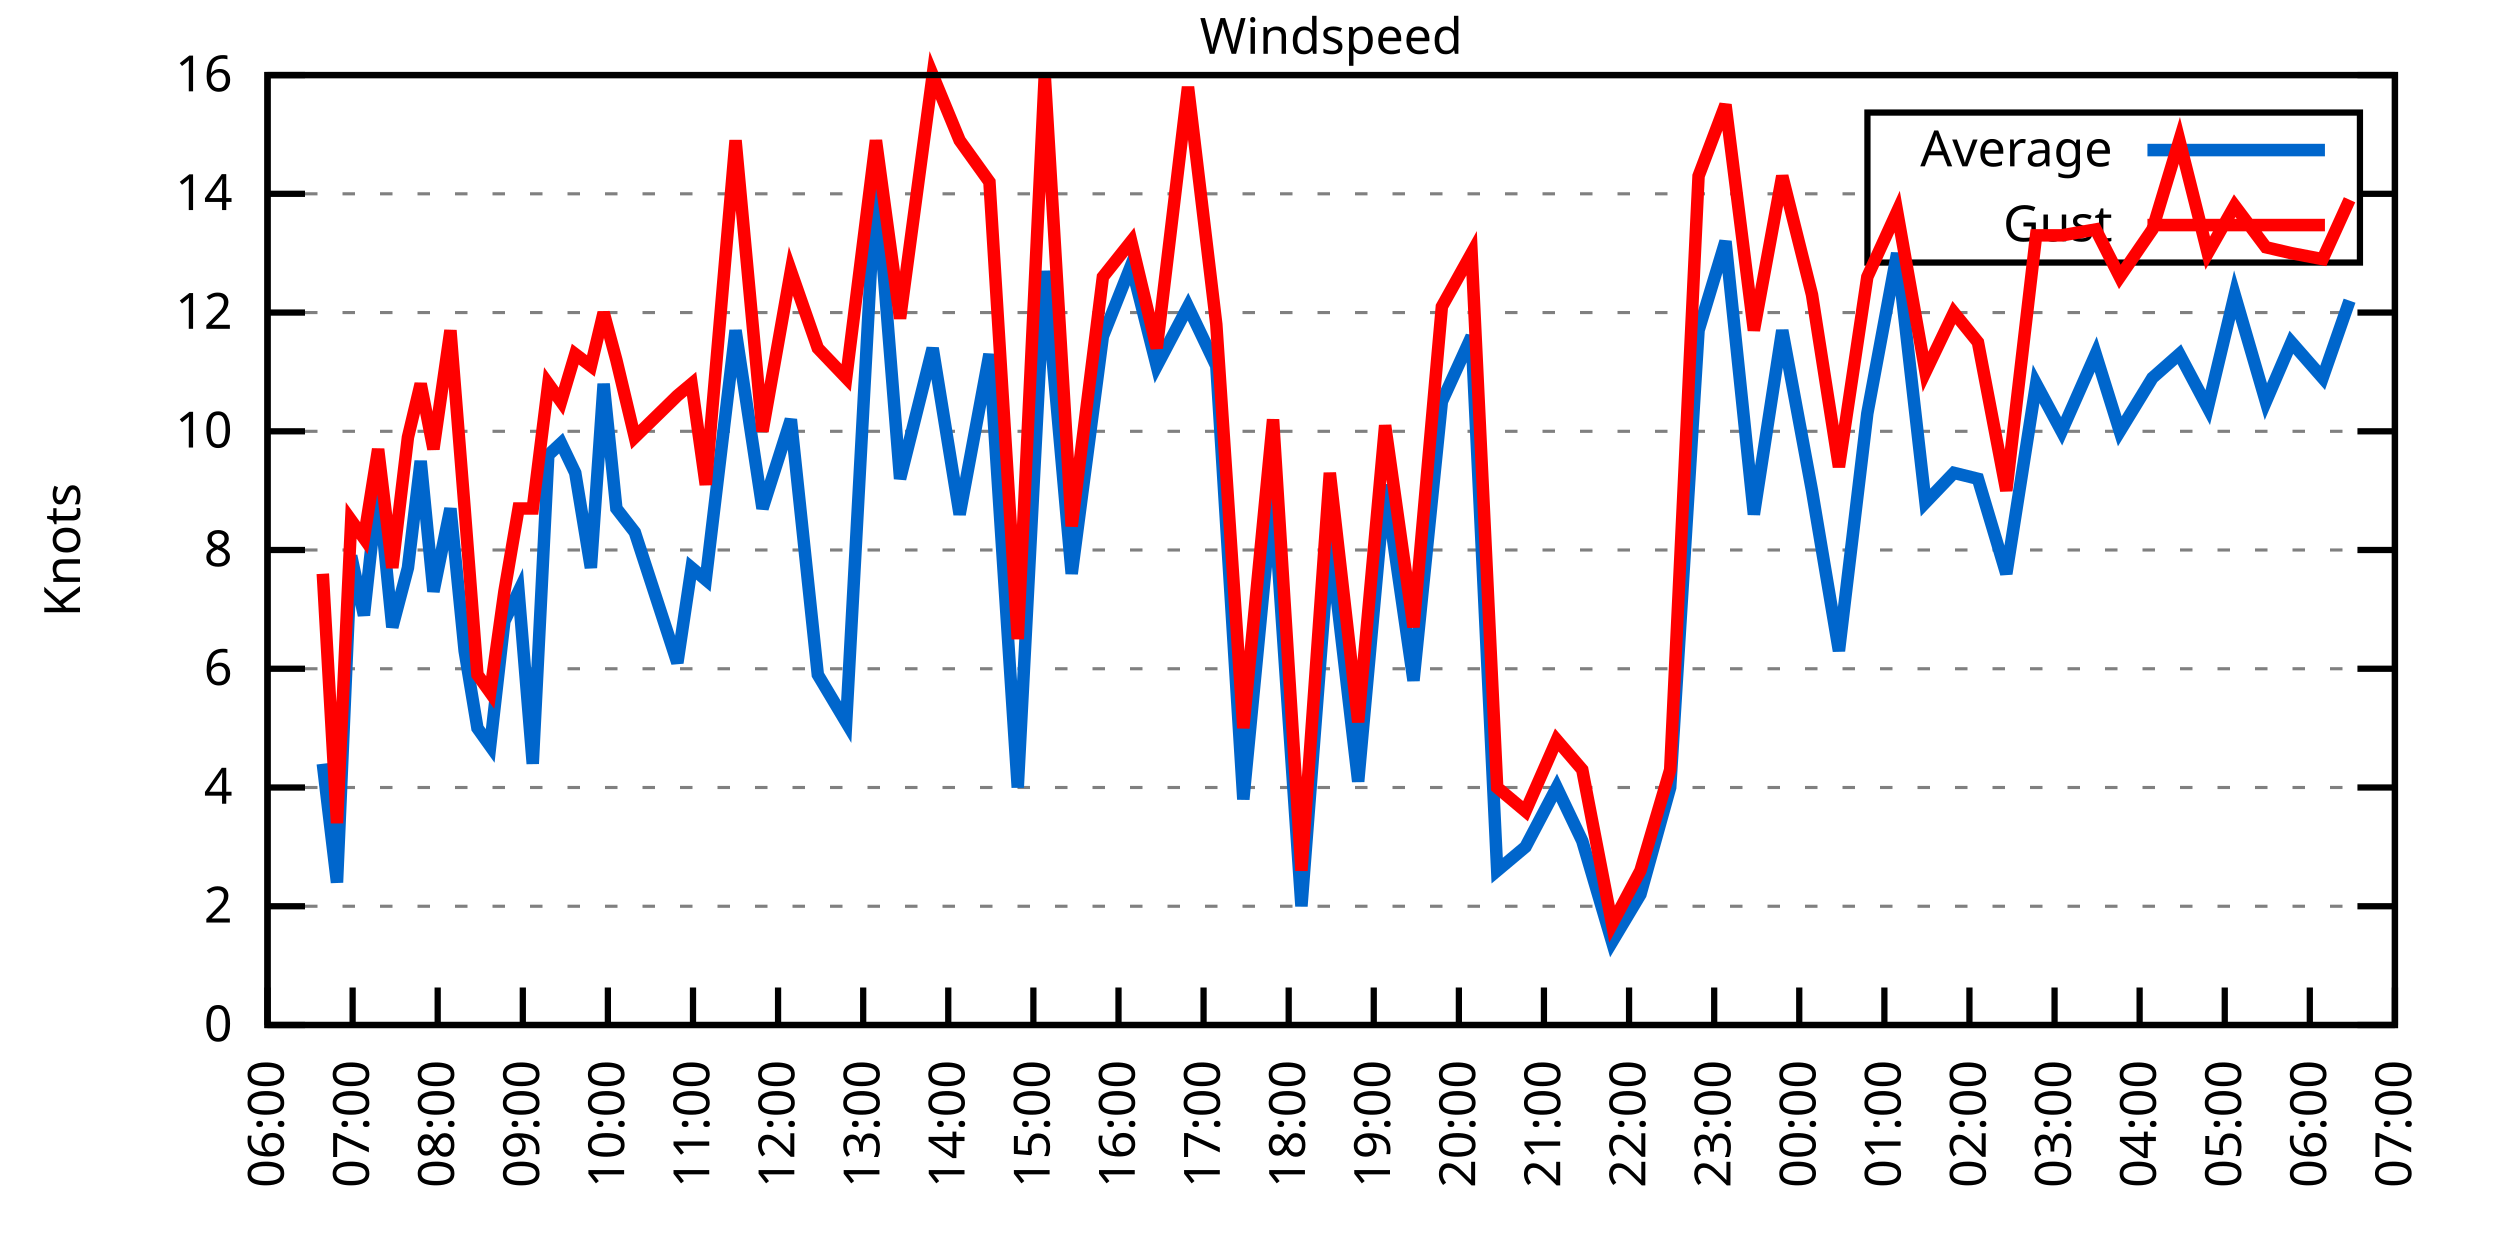
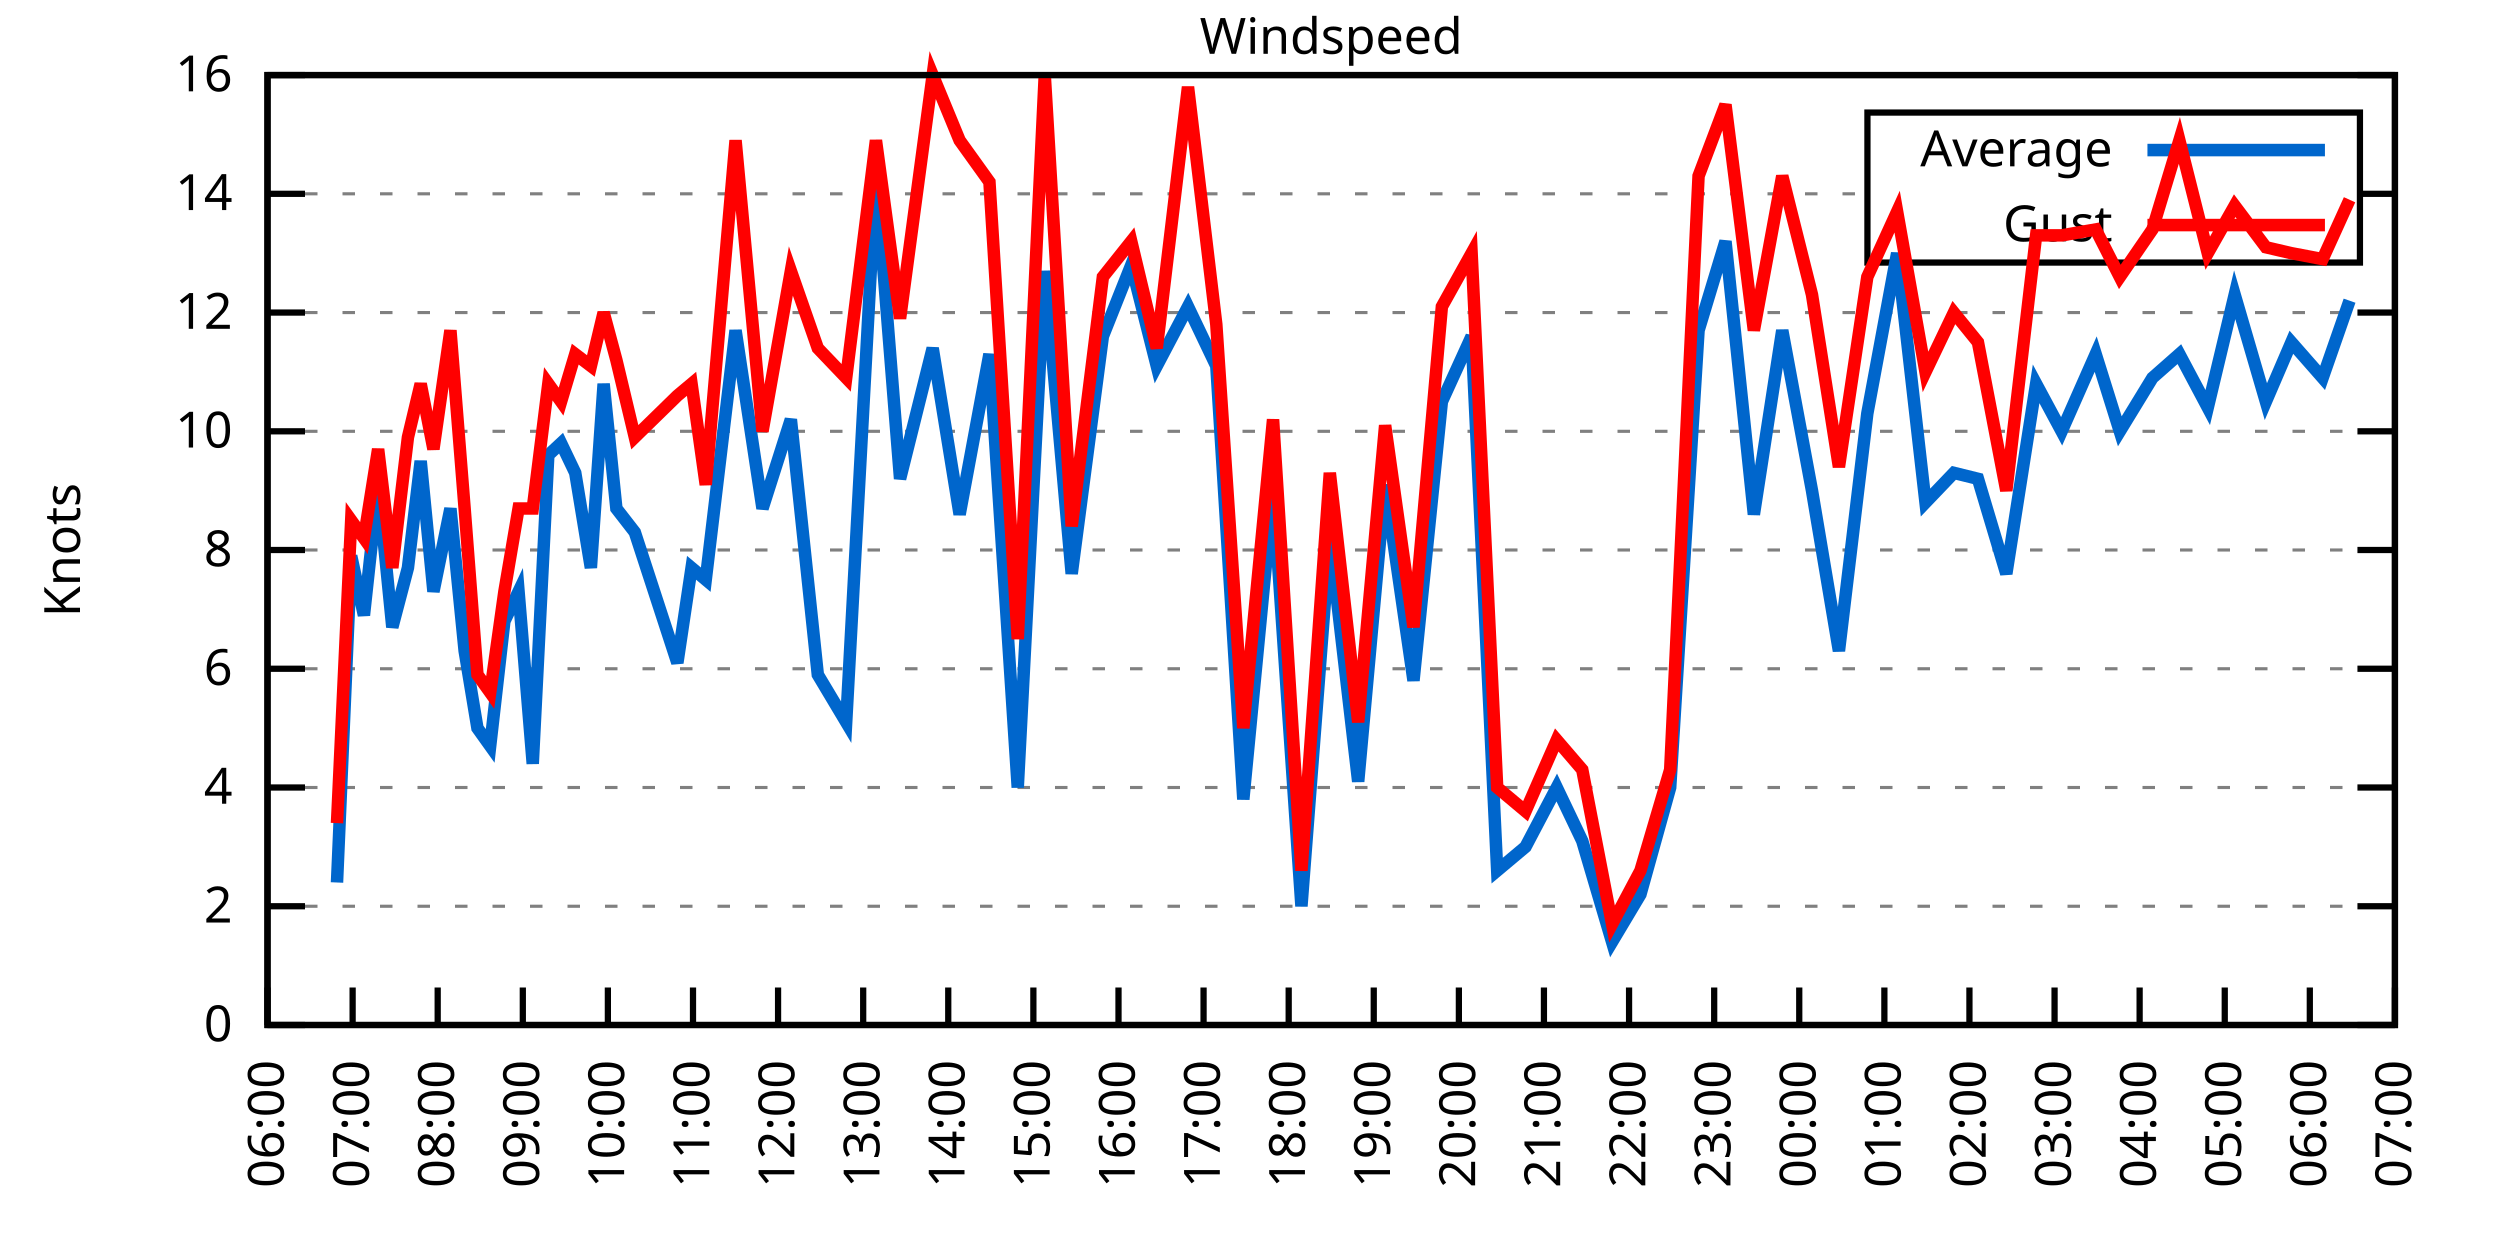
<svg xmlns="http://www.w3.org/2000/svg" xmlns:xlink="http://www.w3.org/1999/xlink" width="400" height="200" viewBox="0 0 400 200">
  <g id="gnuplot_canvas">
    <rect x="0" y="0" width="400" height="200" fill="none" />
    <defs>
      <circle id="gpDot" r="0.5" stroke-width="0.5" stroke="currentColor" />
      <path id="gpPt0" stroke-width="0.333" stroke="currentColor" d="M-1,0 h2 M0,-1 v2" />
      <path id="gpPt1" stroke-width="0.333" stroke="currentColor" d="M-1,-1 L1,1 M1,-1 L-1,1" />
      <path id="gpPt2" stroke-width="0.333" stroke="currentColor" d="M-1,0 L1,0 M0,-1 L0,1 M-1,-1 L1,1 M-1,1 L1,-1" />
      <rect id="gpPt3" stroke-width="0.333" stroke="currentColor" x="-1" y="-1" width="2" height="2" />
      <rect id="gpPt4" stroke-width="0.333" stroke="currentColor" fill="currentColor" x="-1" y="-1" width="2" height="2" />
      <circle id="gpPt5" stroke-width="0.333" stroke="currentColor" cx="0" cy="0" r="1" />
      <use xlink:href="#gpPt5" id="gpPt6" fill="currentColor" stroke="none" />
      <path id="gpPt7" stroke-width="0.333" stroke="currentColor" d="M0,-1.33 L-1.33,0.67 L1.33,0.67 z" />
      <use xlink:href="#gpPt7" id="gpPt8" fill="currentColor" stroke="none" />
      <use xlink:href="#gpPt7" id="gpPt9" stroke="currentColor" transform="rotate(180)" />
      <use xlink:href="#gpPt9" id="gpPt10" fill="currentColor" stroke="none" />
      <use xlink:href="#gpPt3" id="gpPt11" stroke="currentColor" transform="rotate(45)" />
      <use xlink:href="#gpPt11" id="gpPt12" fill="currentColor" stroke="none" />
      <path id="gpPt13" stroke-width="0.333" stroke="currentColor" d="M0,1.330 L1.265,0.411 L0.782,-1.067 L-0.782,-1.076 L-1.265,0.411 z" />
      <use xlink:href="#gpPt13" id="gpPt14" fill="currentColor" stroke="none" />
      <filter id="textbox" filterUnits="objectBoundingBox" x="0" y="0" height="1" width="1">
        <feFlood flood-color="white" flood-opacity="1" result="bgnd" />
        <feComposite in="SourceGraphic" in2="bgnd" operator="atop" />
      </filter>
      <filter id="greybox" filterUnits="objectBoundingBox" x="0" y="0" height="1" width="1">
        <feFlood flood-color="lightgrey" flood-opacity="1" result="grey" />
        <feComposite in="SourceGraphic" in2="grey" operator="atop" />
      </filter>
    </defs>
    <g fill="none" color="white" stroke="currentColor" stroke-width="1.00" stroke-linecap="butt" stroke-linejoin="miter">
</g>
    <g fill="none" color="black" stroke="currentColor" stroke-width="1.00" stroke-linecap="butt" stroke-linejoin="miter">
      <g stroke="none" shape-rendering="crispEdges">
        <polygon fill="rgb(255, 255, 255)" points="42.80,164.00 383.18,164.00 383.18,12.02 42.80,12.02 " />
      </g>
    </g>
    <g fill="none" color="black" stroke="currentColor" stroke-width="1.00" stroke-linecap="butt" stroke-linejoin="miter">
</g>
    <g fill="none" color="black" stroke="black" stroke-width="0.50" stroke-linecap="butt" stroke-linejoin="miter">
</g>
    <g fill="none" color="gray" stroke="currentColor" stroke-width="0.50" stroke-linecap="butt" stroke-linejoin="miter">
      <path stroke="gray" stroke-dasharray="2,4" class="gridline" d="M42.80,164.00 L383.19,164.00  " />
    </g>
    <g fill="none" color="gray" stroke="gray" stroke-width="1.00" stroke-linecap="butt" stroke-linejoin="miter">
</g>
    <g fill="none" color="black" stroke="currentColor" stroke-width="1.00" stroke-linecap="butt" stroke-linejoin="miter">
      <path stroke="black" d="M42.80,164.00 L48.80,164.00 M383.19,164.00 L377.19,164.00  " />
      <g transform="translate(37.20,166.60)" stroke="none" fill="black" font-family="Sans" font-size="8.00" text-anchor="end">
        <text>
          <tspan font-family="Sans"> 0</tspan>
        </text>
      </g>
    </g>
    <g fill="none" color="black" stroke="currentColor" stroke-width="1.00" stroke-linecap="butt" stroke-linejoin="miter">
</g>
    <g fill="none" color="black" stroke="black" stroke-width="0.50" stroke-linecap="butt" stroke-linejoin="miter">
</g>
    <g fill="none" color="gray" stroke="currentColor" stroke-width="0.50" stroke-linecap="butt" stroke-linejoin="miter">
      <path stroke="gray" stroke-dasharray="2,4" class="gridline" d="M42.80,145.00 L383.19,145.00  " />
    </g>
    <g fill="none" color="gray" stroke="gray" stroke-width="1.00" stroke-linecap="butt" stroke-linejoin="miter">
</g>
    <g fill="none" color="black" stroke="currentColor" stroke-width="1.00" stroke-linecap="butt" stroke-linejoin="miter">
      <path stroke="black" d="M42.80,145.00 L48.80,145.00 M383.19,145.00 L377.19,145.00  " />
      <g transform="translate(37.20,147.60)" stroke="none" fill="black" font-family="Sans" font-size="8.00" text-anchor="end">
        <text>
          <tspan font-family="Sans"> 2</tspan>
        </text>
      </g>
    </g>
    <g fill="none" color="black" stroke="currentColor" stroke-width="1.00" stroke-linecap="butt" stroke-linejoin="miter">
</g>
    <g fill="none" color="black" stroke="black" stroke-width="0.50" stroke-linecap="butt" stroke-linejoin="miter">
</g>
    <g fill="none" color="gray" stroke="currentColor" stroke-width="0.50" stroke-linecap="butt" stroke-linejoin="miter">
      <path stroke="gray" stroke-dasharray="2,4" class="gridline" d="M42.80,126.00 L383.19,126.00  " />
    </g>
    <g fill="none" color="gray" stroke="gray" stroke-width="1.00" stroke-linecap="butt" stroke-linejoin="miter">
</g>
    <g fill="none" color="black" stroke="currentColor" stroke-width="1.00" stroke-linecap="butt" stroke-linejoin="miter">
      <path stroke="black" d="M42.80,126.00 L48.80,126.00 M383.19,126.00 L377.19,126.00  " />
      <g transform="translate(37.20,128.60)" stroke="none" fill="black" font-family="Sans" font-size="8.00" text-anchor="end">
        <text>
          <tspan font-family="Sans"> 4</tspan>
        </text>
      </g>
    </g>
    <g fill="none" color="black" stroke="currentColor" stroke-width="1.00" stroke-linecap="butt" stroke-linejoin="miter">
</g>
    <g fill="none" color="black" stroke="black" stroke-width="0.50" stroke-linecap="butt" stroke-linejoin="miter">
</g>
    <g fill="none" color="gray" stroke="currentColor" stroke-width="0.50" stroke-linecap="butt" stroke-linejoin="miter">
      <path stroke="gray" stroke-dasharray="2,4" class="gridline" d="M42.80,107.00 L383.19,107.00  " />
    </g>
    <g fill="none" color="gray" stroke="gray" stroke-width="1.00" stroke-linecap="butt" stroke-linejoin="miter">
</g>
    <g fill="none" color="black" stroke="currentColor" stroke-width="1.00" stroke-linecap="butt" stroke-linejoin="miter">
      <path stroke="black" d="M42.80,107.00 L48.80,107.00 M383.19,107.00 L377.19,107.00  " />
      <g transform="translate(37.20,109.60)" stroke="none" fill="black" font-family="Sans" font-size="8.00" text-anchor="end">
        <text>
          <tspan font-family="Sans"> 6</tspan>
        </text>
      </g>
    </g>
    <g fill="none" color="black" stroke="currentColor" stroke-width="1.00" stroke-linecap="butt" stroke-linejoin="miter">
</g>
    <g fill="none" color="black" stroke="black" stroke-width="0.50" stroke-linecap="butt" stroke-linejoin="miter">
</g>
    <g fill="none" color="gray" stroke="currentColor" stroke-width="0.50" stroke-linecap="butt" stroke-linejoin="miter">
      <path stroke="gray" stroke-dasharray="2,4" class="gridline" d="M42.80,88.00 L383.19,88.00  " />
    </g>
    <g fill="none" color="gray" stroke="gray" stroke-width="1.00" stroke-linecap="butt" stroke-linejoin="miter">
</g>
    <g fill="none" color="black" stroke="currentColor" stroke-width="1.00" stroke-linecap="butt" stroke-linejoin="miter">
      <path stroke="black" d="M42.80,88.00 L48.80,88.00 M383.19,88.00 L377.19,88.00  " />
      <g transform="translate(37.20,90.60)" stroke="none" fill="black" font-family="Sans" font-size="8.00" text-anchor="end">
        <text>
          <tspan font-family="Sans"> 8</tspan>
        </text>
      </g>
    </g>
    <g fill="none" color="black" stroke="currentColor" stroke-width="1.00" stroke-linecap="butt" stroke-linejoin="miter">
</g>
    <g fill="none" color="black" stroke="black" stroke-width="0.50" stroke-linecap="butt" stroke-linejoin="miter">
</g>
    <g fill="none" color="gray" stroke="currentColor" stroke-width="0.50" stroke-linecap="butt" stroke-linejoin="miter">
      <path stroke="gray" stroke-dasharray="2,4" class="gridline" d="M42.80,69.01 L383.19,69.01  " />
    </g>
    <g fill="none" color="gray" stroke="gray" stroke-width="1.00" stroke-linecap="butt" stroke-linejoin="miter">
</g>
    <g fill="none" color="black" stroke="currentColor" stroke-width="1.00" stroke-linecap="butt" stroke-linejoin="miter">
      <path stroke="black" d="M42.80,69.01 L48.80,69.01 M383.19,69.01 L377.19,69.01  " />
      <g transform="translate(37.20,71.61)" stroke="none" fill="black" font-family="Sans" font-size="8.00" text-anchor="end">
        <text>
          <tspan font-family="Sans"> 10</tspan>
        </text>
      </g>
    </g>
    <g fill="none" color="black" stroke="currentColor" stroke-width="1.00" stroke-linecap="butt" stroke-linejoin="miter">
</g>
    <g fill="none" color="black" stroke="black" stroke-width="0.50" stroke-linecap="butt" stroke-linejoin="miter">
</g>
    <g fill="none" color="gray" stroke="currentColor" stroke-width="0.50" stroke-linecap="butt" stroke-linejoin="miter">
      <path stroke="gray" stroke-dasharray="2,4" class="gridline" d="M42.80,50.01 L383.19,50.01  " />
    </g>
    <g fill="none" color="gray" stroke="gray" stroke-width="1.00" stroke-linecap="butt" stroke-linejoin="miter">
</g>
    <g fill="none" color="black" stroke="currentColor" stroke-width="1.00" stroke-linecap="butt" stroke-linejoin="miter">
      <path stroke="black" d="M42.80,50.01 L48.80,50.01 M383.19,50.01 L377.19,50.01  " />
      <g transform="translate(37.20,52.61)" stroke="none" fill="black" font-family="Sans" font-size="8.00" text-anchor="end">
        <text>
          <tspan font-family="Sans"> 12</tspan>
        </text>
      </g>
    </g>
    <g fill="none" color="black" stroke="currentColor" stroke-width="1.00" stroke-linecap="butt" stroke-linejoin="miter">
</g>
    <g fill="none" color="black" stroke="black" stroke-width="0.50" stroke-linecap="butt" stroke-linejoin="miter">
</g>
    <g fill="none" color="gray" stroke="currentColor" stroke-width="0.50" stroke-linecap="butt" stroke-linejoin="miter">
      <path stroke="gray" stroke-dasharray="2,4" class="gridline" d="M42.80,31.01 L298.79,31.01 M377.59,31.01 L383.19,31.01  " />
    </g>
    <g fill="none" color="gray" stroke="gray" stroke-width="1.00" stroke-linecap="butt" stroke-linejoin="miter">
</g>
    <g fill="none" color="black" stroke="currentColor" stroke-width="1.00" stroke-linecap="butt" stroke-linejoin="miter">
      <path stroke="black" d="M42.80,31.01 L48.80,31.01 M383.19,31.01 L377.19,31.01  " />
      <g transform="translate(37.20,33.61)" stroke="none" fill="black" font-family="Sans" font-size="8.00" text-anchor="end">
        <text>
          <tspan font-family="Sans"> 14</tspan>
        </text>
      </g>
    </g>
    <g fill="none" color="black" stroke="currentColor" stroke-width="1.00" stroke-linecap="butt" stroke-linejoin="miter">
</g>
    <g fill="none" color="black" stroke="black" stroke-width="0.50" stroke-linecap="butt" stroke-linejoin="miter">
</g>
    <g fill="none" color="gray" stroke="currentColor" stroke-width="0.50" stroke-linecap="butt" stroke-linejoin="miter">
      <path stroke="gray" stroke-dasharray="2,4" class="gridline" d="M42.80,12.01 L383.19,12.01  " />
    </g>
    <g fill="none" color="gray" stroke="gray" stroke-width="1.00" stroke-linecap="butt" stroke-linejoin="miter">
</g>
    <g fill="none" color="black" stroke="currentColor" stroke-width="1.00" stroke-linecap="butt" stroke-linejoin="miter">
      <path stroke="black" d="M42.80,12.01 L48.80,12.01 M383.19,12.01 L377.19,12.01  " />
      <g transform="translate(37.20,14.61)" stroke="none" fill="black" font-family="Sans" font-size="8.00" text-anchor="end">
        <text>
          <tspan font-family="Sans"> 16</tspan>
        </text>
      </g>
    </g>
    <g fill="none" color="black" stroke="currentColor" stroke-width="1.00" stroke-linecap="butt" stroke-linejoin="miter">
      <path stroke="black" d="M42.80,164.00 L42.80,158.00  " />
      <g transform="translate(45.40,169.60) rotate(270.00)" stroke="none" fill="black" font-family="Sans" font-size="8.00" text-anchor="end">
        <text>
          <tspan font-family="Sans">06:00</tspan>
        </text>
      </g>
    </g>
    <g fill="none" color="black" stroke="currentColor" stroke-width="1.00" stroke-linecap="butt" stroke-linejoin="miter">
      <path stroke="black" d="M56.42,164.00 L56.42,158.00  " />
      <g transform="translate(59.02,169.60) rotate(270.00)" stroke="none" fill="black" font-family="Sans" font-size="8.00" text-anchor="end">
        <text>
          <tspan font-family="Sans">07:00</tspan>
        </text>
      </g>
    </g>
    <g fill="none" color="black" stroke="currentColor" stroke-width="1.00" stroke-linecap="butt" stroke-linejoin="miter">
      <path stroke="black" d="M70.03,164.00 L70.03,158.00  " />
      <g transform="translate(72.63,169.60) rotate(270.00)" stroke="none" fill="black" font-family="Sans" font-size="8.00" text-anchor="end">
        <text>
          <tspan font-family="Sans">08:00</tspan>
        </text>
      </g>
    </g>
    <g fill="none" color="black" stroke="currentColor" stroke-width="1.00" stroke-linecap="butt" stroke-linejoin="miter">
      <path stroke="black" d="M83.65,164.00 L83.65,158.00  " />
      <g transform="translate(86.25,169.60) rotate(270.00)" stroke="none" fill="black" font-family="Sans" font-size="8.00" text-anchor="end">
        <text>
          <tspan font-family="Sans">09:00</tspan>
        </text>
      </g>
    </g>
    <g fill="none" color="black" stroke="currentColor" stroke-width="1.00" stroke-linecap="butt" stroke-linejoin="miter">
      <path stroke="black" d="M97.26,164.00 L97.26,158.00  " />
      <g transform="translate(99.86,169.60) rotate(270.00)" stroke="none" fill="black" font-family="Sans" font-size="8.00" text-anchor="end">
        <text>
          <tspan font-family="Sans">10:00</tspan>
        </text>
      </g>
    </g>
    <g fill="none" color="black" stroke="currentColor" stroke-width="1.00" stroke-linecap="butt" stroke-linejoin="miter">
      <path stroke="black" d="M110.88,164.00 L110.88,158.00  " />
      <g transform="translate(113.48,169.60) rotate(270.00)" stroke="none" fill="black" font-family="Sans" font-size="8.00" text-anchor="end">
        <text>
          <tspan font-family="Sans">11:00</tspan>
        </text>
      </g>
    </g>
    <g fill="none" color="black" stroke="currentColor" stroke-width="1.00" stroke-linecap="butt" stroke-linejoin="miter">
      <path stroke="black" d="M124.49,164.00 L124.49,158.00  " />
      <g transform="translate(127.09,169.60) rotate(270.00)" stroke="none" fill="black" font-family="Sans" font-size="8.00" text-anchor="end">
        <text>
          <tspan font-family="Sans">12:00</tspan>
        </text>
      </g>
    </g>
    <g fill="none" color="black" stroke="currentColor" stroke-width="1.00" stroke-linecap="butt" stroke-linejoin="miter">
      <path stroke="black" d="M138.11,164.00 L138.11,158.00  " />
      <g transform="translate(140.71,169.60) rotate(270.00)" stroke="none" fill="black" font-family="Sans" font-size="8.00" text-anchor="end">
        <text>
          <tspan font-family="Sans">13:00</tspan>
        </text>
      </g>
    </g>
    <g fill="none" color="black" stroke="currentColor" stroke-width="1.00" stroke-linecap="butt" stroke-linejoin="miter">
      <path stroke="black" d="M151.72,164.00 L151.72,158.00  " />
      <g transform="translate(154.32,169.60) rotate(270.00)" stroke="none" fill="black" font-family="Sans" font-size="8.00" text-anchor="end">
        <text>
          <tspan font-family="Sans">14:00</tspan>
        </text>
      </g>
    </g>
    <g fill="none" color="black" stroke="currentColor" stroke-width="1.00" stroke-linecap="butt" stroke-linejoin="miter">
      <path stroke="black" d="M165.34,164.00 L165.34,158.00  " />
      <g transform="translate(167.94,169.60) rotate(270.00)" stroke="none" fill="black" font-family="Sans" font-size="8.00" text-anchor="end">
        <text>
          <tspan font-family="Sans">15:00</tspan>
        </text>
      </g>
    </g>
    <g fill="none" color="black" stroke="currentColor" stroke-width="1.00" stroke-linecap="butt" stroke-linejoin="miter">
      <path stroke="black" d="M178.96,164.00 L178.96,158.00  " />
      <g transform="translate(181.56,169.60) rotate(270.00)" stroke="none" fill="black" font-family="Sans" font-size="8.00" text-anchor="end">
        <text>
          <tspan font-family="Sans">16:00</tspan>
        </text>
      </g>
    </g>
    <g fill="none" color="black" stroke="currentColor" stroke-width="1.00" stroke-linecap="butt" stroke-linejoin="miter">
      <path stroke="black" d="M192.57,164.00 L192.57,158.00  " />
      <g transform="translate(195.17,169.60) rotate(270.00)" stroke="none" fill="black" font-family="Sans" font-size="8.00" text-anchor="end">
        <text>
          <tspan font-family="Sans">17:00</tspan>
        </text>
      </g>
    </g>
    <g fill="none" color="black" stroke="currentColor" stroke-width="1.00" stroke-linecap="butt" stroke-linejoin="miter">
      <path stroke="black" d="M206.19,164.00 L206.19,158.00  " />
      <g transform="translate(208.79,169.60) rotate(270.00)" stroke="none" fill="black" font-family="Sans" font-size="8.00" text-anchor="end">
        <text>
          <tspan font-family="Sans">18:00</tspan>
        </text>
      </g>
    </g>
    <g fill="none" color="black" stroke="currentColor" stroke-width="1.00" stroke-linecap="butt" stroke-linejoin="miter">
      <path stroke="black" d="M219.80,164.00 L219.80,158.00  " />
      <g transform="translate(222.40,169.60) rotate(270.00)" stroke="none" fill="black" font-family="Sans" font-size="8.00" text-anchor="end">
        <text>
          <tspan font-family="Sans">19:00</tspan>
        </text>
      </g>
    </g>
    <g fill="none" color="black" stroke="currentColor" stroke-width="1.00" stroke-linecap="butt" stroke-linejoin="miter">
      <path stroke="black" d="M233.42,164.00 L233.42,158.00  " />
      <g transform="translate(236.02,169.60) rotate(270.00)" stroke="none" fill="black" font-family="Sans" font-size="8.00" text-anchor="end">
        <text>
          <tspan font-family="Sans">20:00</tspan>
        </text>
      </g>
    </g>
    <g fill="none" color="black" stroke="currentColor" stroke-width="1.00" stroke-linecap="butt" stroke-linejoin="miter">
      <path stroke="black" d="M247.03,164.00 L247.03,158.00  " />
      <g transform="translate(249.63,169.60) rotate(270.00)" stroke="none" fill="black" font-family="Sans" font-size="8.00" text-anchor="end">
        <text>
          <tspan font-family="Sans">21:00</tspan>
        </text>
      </g>
    </g>
    <g fill="none" color="black" stroke="currentColor" stroke-width="1.00" stroke-linecap="butt" stroke-linejoin="miter">
      <path stroke="black" d="M260.65,164.00 L260.65,158.00  " />
      <g transform="translate(263.25,169.60) rotate(270.00)" stroke="none" fill="black" font-family="Sans" font-size="8.00" text-anchor="end">
        <text>
          <tspan font-family="Sans">22:00</tspan>
        </text>
      </g>
    </g>
    <g fill="none" color="black" stroke="currentColor" stroke-width="1.00" stroke-linecap="butt" stroke-linejoin="miter">
      <path stroke="black" d="M274.27,164.00 L274.27,158.00  " />
      <g transform="translate(276.87,169.60) rotate(270.00)" stroke="none" fill="black" font-family="Sans" font-size="8.00" text-anchor="end">
        <text>
          <tspan font-family="Sans">23:00</tspan>
        </text>
      </g>
    </g>
    <g fill="none" color="black" stroke="currentColor" stroke-width="1.00" stroke-linecap="butt" stroke-linejoin="miter">
      <path stroke="black" d="M287.88,164.00 L287.88,158.00  " />
      <g transform="translate(290.48,169.60) rotate(270.00)" stroke="none" fill="black" font-family="Sans" font-size="8.00" text-anchor="end">
        <text>
          <tspan font-family="Sans">00:00</tspan>
        </text>
      </g>
    </g>
    <g fill="none" color="black" stroke="currentColor" stroke-width="1.00" stroke-linecap="butt" stroke-linejoin="miter">
      <path stroke="black" d="M301.50,164.00 L301.50,158.00  " />
      <g transform="translate(304.10,169.60) rotate(270.00)" stroke="none" fill="black" font-family="Sans" font-size="8.00" text-anchor="end">
        <text>
          <tspan font-family="Sans">01:00</tspan>
        </text>
      </g>
    </g>
    <g fill="none" color="black" stroke="currentColor" stroke-width="1.00" stroke-linecap="butt" stroke-linejoin="miter">
      <path stroke="black" d="M315.11,164.00 L315.11,158.00  " />
      <g transform="translate(317.71,169.60) rotate(270.00)" stroke="none" fill="black" font-family="Sans" font-size="8.00" text-anchor="end">
        <text>
          <tspan font-family="Sans">02:00</tspan>
        </text>
      </g>
    </g>
    <g fill="none" color="black" stroke="currentColor" stroke-width="1.00" stroke-linecap="butt" stroke-linejoin="miter">
      <path stroke="black" d="M328.73,164.00 L328.73,158.00  " />
      <g transform="translate(331.33,169.60) rotate(270.00)" stroke="none" fill="black" font-family="Sans" font-size="8.00" text-anchor="end">
        <text>
          <tspan font-family="Sans">03:00</tspan>
        </text>
      </g>
    </g>
    <g fill="none" color="black" stroke="currentColor" stroke-width="1.00" stroke-linecap="butt" stroke-linejoin="miter">
      <path stroke="black" d="M342.34,164.00 L342.34,158.00  " />
      <g transform="translate(344.94,169.60) rotate(270.00)" stroke="none" fill="black" font-family="Sans" font-size="8.00" text-anchor="end">
        <text>
          <tspan font-family="Sans">04:00</tspan>
        </text>
      </g>
    </g>
    <g fill="none" color="black" stroke="currentColor" stroke-width="1.00" stroke-linecap="butt" stroke-linejoin="miter">
      <path stroke="black" d="M355.96,164.00 L355.96,158.00  " />
      <g transform="translate(358.56,169.60) rotate(270.00)" stroke="none" fill="black" font-family="Sans" font-size="8.00" text-anchor="end">
        <text>
          <tspan font-family="Sans">05:00</tspan>
        </text>
      </g>
    </g>
    <g fill="none" color="black" stroke="currentColor" stroke-width="1.00" stroke-linecap="butt" stroke-linejoin="miter">
      <path stroke="black" d="M369.57,164.00 L369.57,158.00  " />
      <g transform="translate(372.17,169.60) rotate(270.00)" stroke="none" fill="black" font-family="Sans" font-size="8.00" text-anchor="end">
        <text>
          <tspan font-family="Sans">06:00</tspan>
        </text>
      </g>
    </g>
    <g fill="none" color="black" stroke="currentColor" stroke-width="1.00" stroke-linecap="butt" stroke-linejoin="miter">
      <path stroke="black" d="M383.19,164.00 L383.19,158.00  " />
      <g transform="translate(385.79,169.60) rotate(270.00)" stroke="none" fill="black" font-family="Sans" font-size="8.00" text-anchor="end">
        <text>
          <tspan font-family="Sans">07:00</tspan>
        </text>
      </g>
    </g>
    <g fill="none" color="black" stroke="currentColor" stroke-width="1.00" stroke-linecap="butt" stroke-linejoin="miter">
</g>
    <g fill="none" color="black" stroke="currentColor" stroke-width="1.00" stroke-linecap="butt" stroke-linejoin="miter">
      <path stroke="black" d="M42.80,12.01 L42.80,164.00 L383.19,164.00 L383.19,12.01 L42.80,12.01 Z  " />
    </g>
    <g fill="none" color="black" stroke="currentColor" stroke-width="1.00" stroke-linecap="butt" stroke-linejoin="miter">
</g>
    <g fill="none" color="black" stroke="currentColor" stroke-width="1.00" stroke-linecap="butt" stroke-linejoin="miter">
      <path stroke="black" d="M298.79,42.01 L298.79,18.01 L377.59,18.01 L377.59,42.01 L298.79,42.01 Z  " />
    </g>
    <g id="Windspeed_plot_1">
      <g fill="none" color="white" stroke="black" stroke-width="2.00" stroke-linecap="butt" stroke-linejoin="miter">
</g>
      <g fill="none" color="black" stroke="currentColor" stroke-width="2.00" stroke-linecap="butt" stroke-linejoin="miter">
        <g transform="translate(337.99,26.61)" stroke="none" fill="black" font-family="Sans" font-size="8.00" text-anchor="end">
          <text>
            <tspan font-family="Sans">Average</tspan>
          </text>
        </g>
      </g>
      <g fill="none" color="black" stroke="currentColor" stroke-width="2.00" stroke-linecap="butt" stroke-linejoin="miter">
-         <path stroke="rgb(  0, 102, 204)" d="M343.59,24.01 L371.99,24.01 M51.65,122.20 L53.92,141.20 L56.19,88.95 L58.23,98.45 L60.50,77.56 L62.77,100.35   L65.27,90.85 L67.31,73.76 L69.35,94.65 L72.07,81.36 L74.34,104.15 L76.39,116.50 L78.43,119.35 L80.70,99.40   L82.97,94.65 L85.24,122.20 L87.73,72.81 L89.77,70.91 L92.04,75.66 L94.54,90.85 L96.58,61.41 L98.62,81.36   L101.57,85.16 L108.38,106.05 L110.65,90.85 L112.92,92.75 L117.69,52.86 L122.00,81.36 L126.54,67.11 L130.85,107.95   L135.39,115.55 L140.15,28.16 L144.01,76.61 L149.23,55.71 L153.54,82.31 L158.31,56.66 L162.84,126.00 L167.16,43.36   L171.47,91.80 L176.46,53.81 L181.00,42.41 L185.08,58.56 L190.08,49.06 L194.61,58.56 L198.93,127.90 L203.69,78.51   L208.23,145.00 L212.77,86.11 L217.31,125.05 L221.62,77.56 L226.16,108.90 L230.70,64.26 L235.46,53.81 L239.55,139.30   L244.08,135.50 L249.08,126.00 L253.16,134.55 L257.93,150.70 L262.47,143.10 L267.23,126.00 L271.77,52.86 L276.08,38.61   L280.62,82.31 L285.16,52.86 L289.92,78.51 L294.23,104.15 L298.77,66.16 L303.54,40.51 L308.08,80.41 L312.62,75.66   L316.47,76.61 L321.01,91.80 L325.78,61.41 L329.86,69.01 L335.31,56.66 L339.17,69.01 L344.39,60.46 L348.70,56.66   L353.24,65.21 L357.55,47.16 L362.54,64.26 L366.62,54.76 L371.62,60.46 L375.93,48.11  " />
+         <path stroke="rgb(  0, 102, 204)" d="M343.59,24.01 L371.99,24.01 M53.92,141.20 L56.19,88.95 L58.23,98.45 L60.50,77.56 L62.77,100.35 L65.27,90.85   L67.31,73.76 L69.35,94.65 L72.07,81.36 L74.34,104.15 L76.39,116.50 L78.43,119.35 L80.70,99.40 L82.97,94.65   L85.24,122.20 L87.73,72.81 L89.77,70.91 L92.04,75.66 L94.54,90.85 L96.58,61.41 L98.62,81.36 L101.57,85.16   L108.38,106.05 L110.65,90.85 L112.92,92.75 L117.69,52.86 L122.00,81.36 L126.54,67.11 L130.85,107.95 L135.39,115.55   L140.15,28.16 L144.01,76.61 L149.23,55.71 L153.54,82.31 L158.31,56.66 L162.84,126.00 L167.16,43.36 L171.47,91.80   L176.46,53.81 L181.00,42.41 L185.08,58.56 L190.08,49.06 L194.61,58.56 L198.93,127.90 L203.69,78.51 L208.23,145.00   L212.77,86.11 L217.31,125.05 L221.62,77.56 L226.16,108.90 L230.70,64.26 L235.46,53.81 L239.55,139.30 L244.08,135.50   L249.08,126.00 L253.16,134.55 L257.93,150.70 L262.47,143.10 L267.23,126.00 L271.77,52.86 L276.08,38.61 L280.62,82.31   L285.16,52.86 L289.92,78.51 L294.23,104.15 L298.77,66.16 L303.54,40.51 L308.08,80.41 L312.62,75.66 L316.47,76.61   L321.01,91.80 L325.78,61.41 L329.86,69.01 L335.31,56.66 L339.17,69.01 L344.39,60.46 L348.70,56.66 L353.24,65.21   L357.55,47.16 L362.54,64.26 L366.62,54.76 L371.62,60.46 L375.93,48.11  " />
      </g>
    </g>
    <g id="Windspeed_plot_2">
      <g fill="none" color="black" stroke="currentColor" stroke-width="2.00" stroke-linecap="butt" stroke-linejoin="miter">
        <g transform="translate(337.99,38.61)" stroke="none" fill="black" font-family="Sans" font-size="8.00" text-anchor="end">
          <text>
            <tspan font-family="Sans">Gust</tspan>
          </text>
        </g>
      </g>
      <g fill="none" color="black" stroke="currentColor" stroke-width="2.00" stroke-linecap="butt" stroke-linejoin="miter">
-         <path stroke="rgb(255,   0,   0)" d="M343.59,36.01 L371.99,36.01 M51.65,91.80 L53.92,131.70 L56.19,83.26 L58.23,86.11 L60.50,71.86 L62.77,90.85   L65.27,69.96 L67.31,61.41 L69.35,71.86 L72.07,52.86 L74.34,81.36 L76.39,107.95 L78.43,110.80 L80.70,94.65   L82.97,81.36 L85.24,81.36 L87.73,61.41 L89.77,64.26 L92.04,56.66 L94.54,58.56 L96.58,50.01 L98.62,57.61   L101.57,69.96 L108.38,63.31 L110.65,61.41 L112.92,77.56 L117.69,22.46 L122.00,69.01 L126.54,43.36 L130.85,55.71   L135.39,60.46 L140.15,22.46 L144.01,50.96 L149.23,12.01 L153.54,22.46 L158.31,29.11 L162.84,102.25 L167.16,12.01   L171.47,84.21 L176.46,44.31 L181.00,38.61 L185.08,55.71 L190.08,13.91 L194.61,51.91 L198.93,116.50 L203.69,67.11   L208.23,139.30 L212.77,75.66 L217.31,115.55 L221.62,68.06 L226.16,100.35 L230.70,49.06 L235.46,40.51 L239.55,126.00   L244.08,129.80 L249.08,118.40 L253.16,123.15 L257.93,147.85 L262.47,139.30 L267.23,123.15 L271.77,28.16 L276.08,16.76   L280.62,52.86 L285.16,28.16 L289.92,47.16 L294.23,74.71 L298.77,44.31 L303.54,33.86 L308.08,59.51 L312.62,50.01   L316.47,54.76 L321.01,78.51 L325.78,37.66 L329.86,37.66 L335.31,36.71 L339.17,44.31 L344.39,36.71 L348.70,22.46   L353.24,40.51 L357.55,32.91 L362.54,39.56 L366.62,40.51 L371.62,41.46 L375.93,31.96  " />
+         <path stroke="rgb(255,   0,   0)" d="M343.59,36.01 L371.99,36.01 M53.92,131.70 L56.19,83.26 L58.23,86.11 L60.50,71.86 L62.77,90.85 L65.27,69.96   L67.31,61.41 L69.35,71.86 L72.07,52.86 L74.34,81.36 L76.39,107.95 L78.43,110.80 L80.70,94.65 L82.97,81.36   L85.24,81.36 L87.73,61.41 L89.77,64.26 L92.04,56.66 L94.54,58.56 L96.58,50.01 L98.62,57.61 L101.57,69.96   L108.38,63.31 L110.65,61.41 L112.92,77.56 L117.69,22.46 L122.00,69.01 L126.54,43.36 L130.85,55.71 L135.39,60.46   L140.15,22.46 L144.01,50.96 L149.23,12.01 L153.54,22.46 L158.31,29.11 L162.84,102.25 L167.16,12.01 L171.47,84.21   L176.46,44.31 L181.00,38.61 L185.08,55.71 L190.08,13.91 L194.61,51.91 L198.93,116.50 L203.69,67.11 L208.23,139.30   L212.77,75.66 L217.31,115.55 L221.62,68.06 L226.16,100.35 L230.70,49.06 L235.46,40.51 L239.55,126.00 L244.08,129.80   L249.08,118.40 L253.16,123.15 L257.93,147.85 L262.47,139.30 L267.23,123.15 L271.77,28.16 L276.08,16.76 L280.62,52.86   L285.16,28.16 L289.92,47.16 L294.23,74.71 L298.77,44.31 L303.54,33.86 L308.08,59.51 L312.62,50.01 L316.47,54.76   L321.01,78.51 L325.78,37.66 L329.86,37.66 L335.31,36.71 L339.17,44.31 L344.39,36.71 L348.70,22.46 L353.24,40.51   L357.55,32.91 L362.54,39.56 L366.62,40.51 L371.62,41.46 L375.93,31.96  " />
      </g>
    </g>
    <g fill="none" color="black" stroke="currentColor" stroke-width="2.00" stroke-linecap="butt" stroke-linejoin="miter">
</g>
    <g fill="none" color="black" stroke="black" stroke-width="1.00" stroke-linecap="butt" stroke-linejoin="miter">
</g>
    <g fill="none" color="black" stroke="currentColor" stroke-width="1.00" stroke-linecap="butt" stroke-linejoin="miter">
      <path stroke="black" d="M42.80,12.01 L42.80,164.00 L383.19,164.00 L383.19,12.01 L42.80,12.01 Z  " />
      <g transform="translate(12.80,88.01) rotate(270.00)" stroke="none" fill="black" font-family="Sans" font-size="8.00" text-anchor="middle">
        <text>
          <tspan font-family="Sans">Knots</tspan>
        </text>
      </g>
    </g>
    <g fill="none" color="black" stroke="currentColor" stroke-width="1.00" stroke-linecap="butt" stroke-linejoin="miter">
</g>
    <g fill="none" color="black" stroke="currentColor" stroke-width="1.00" stroke-linecap="butt" stroke-linejoin="miter">
      <g transform="translate(212.99,8.61)" stroke="none" fill="black" font-family="Sans" font-size="8.00" text-anchor="middle">
        <text>
          <tspan font-family="Sans">Windspeed</tspan>
        </text>
      </g>
    </g>
    <g fill="none" color="black" stroke="currentColor" stroke-width="1.00" stroke-linecap="butt" stroke-linejoin="miter">
</g>
  </g>
</svg>
